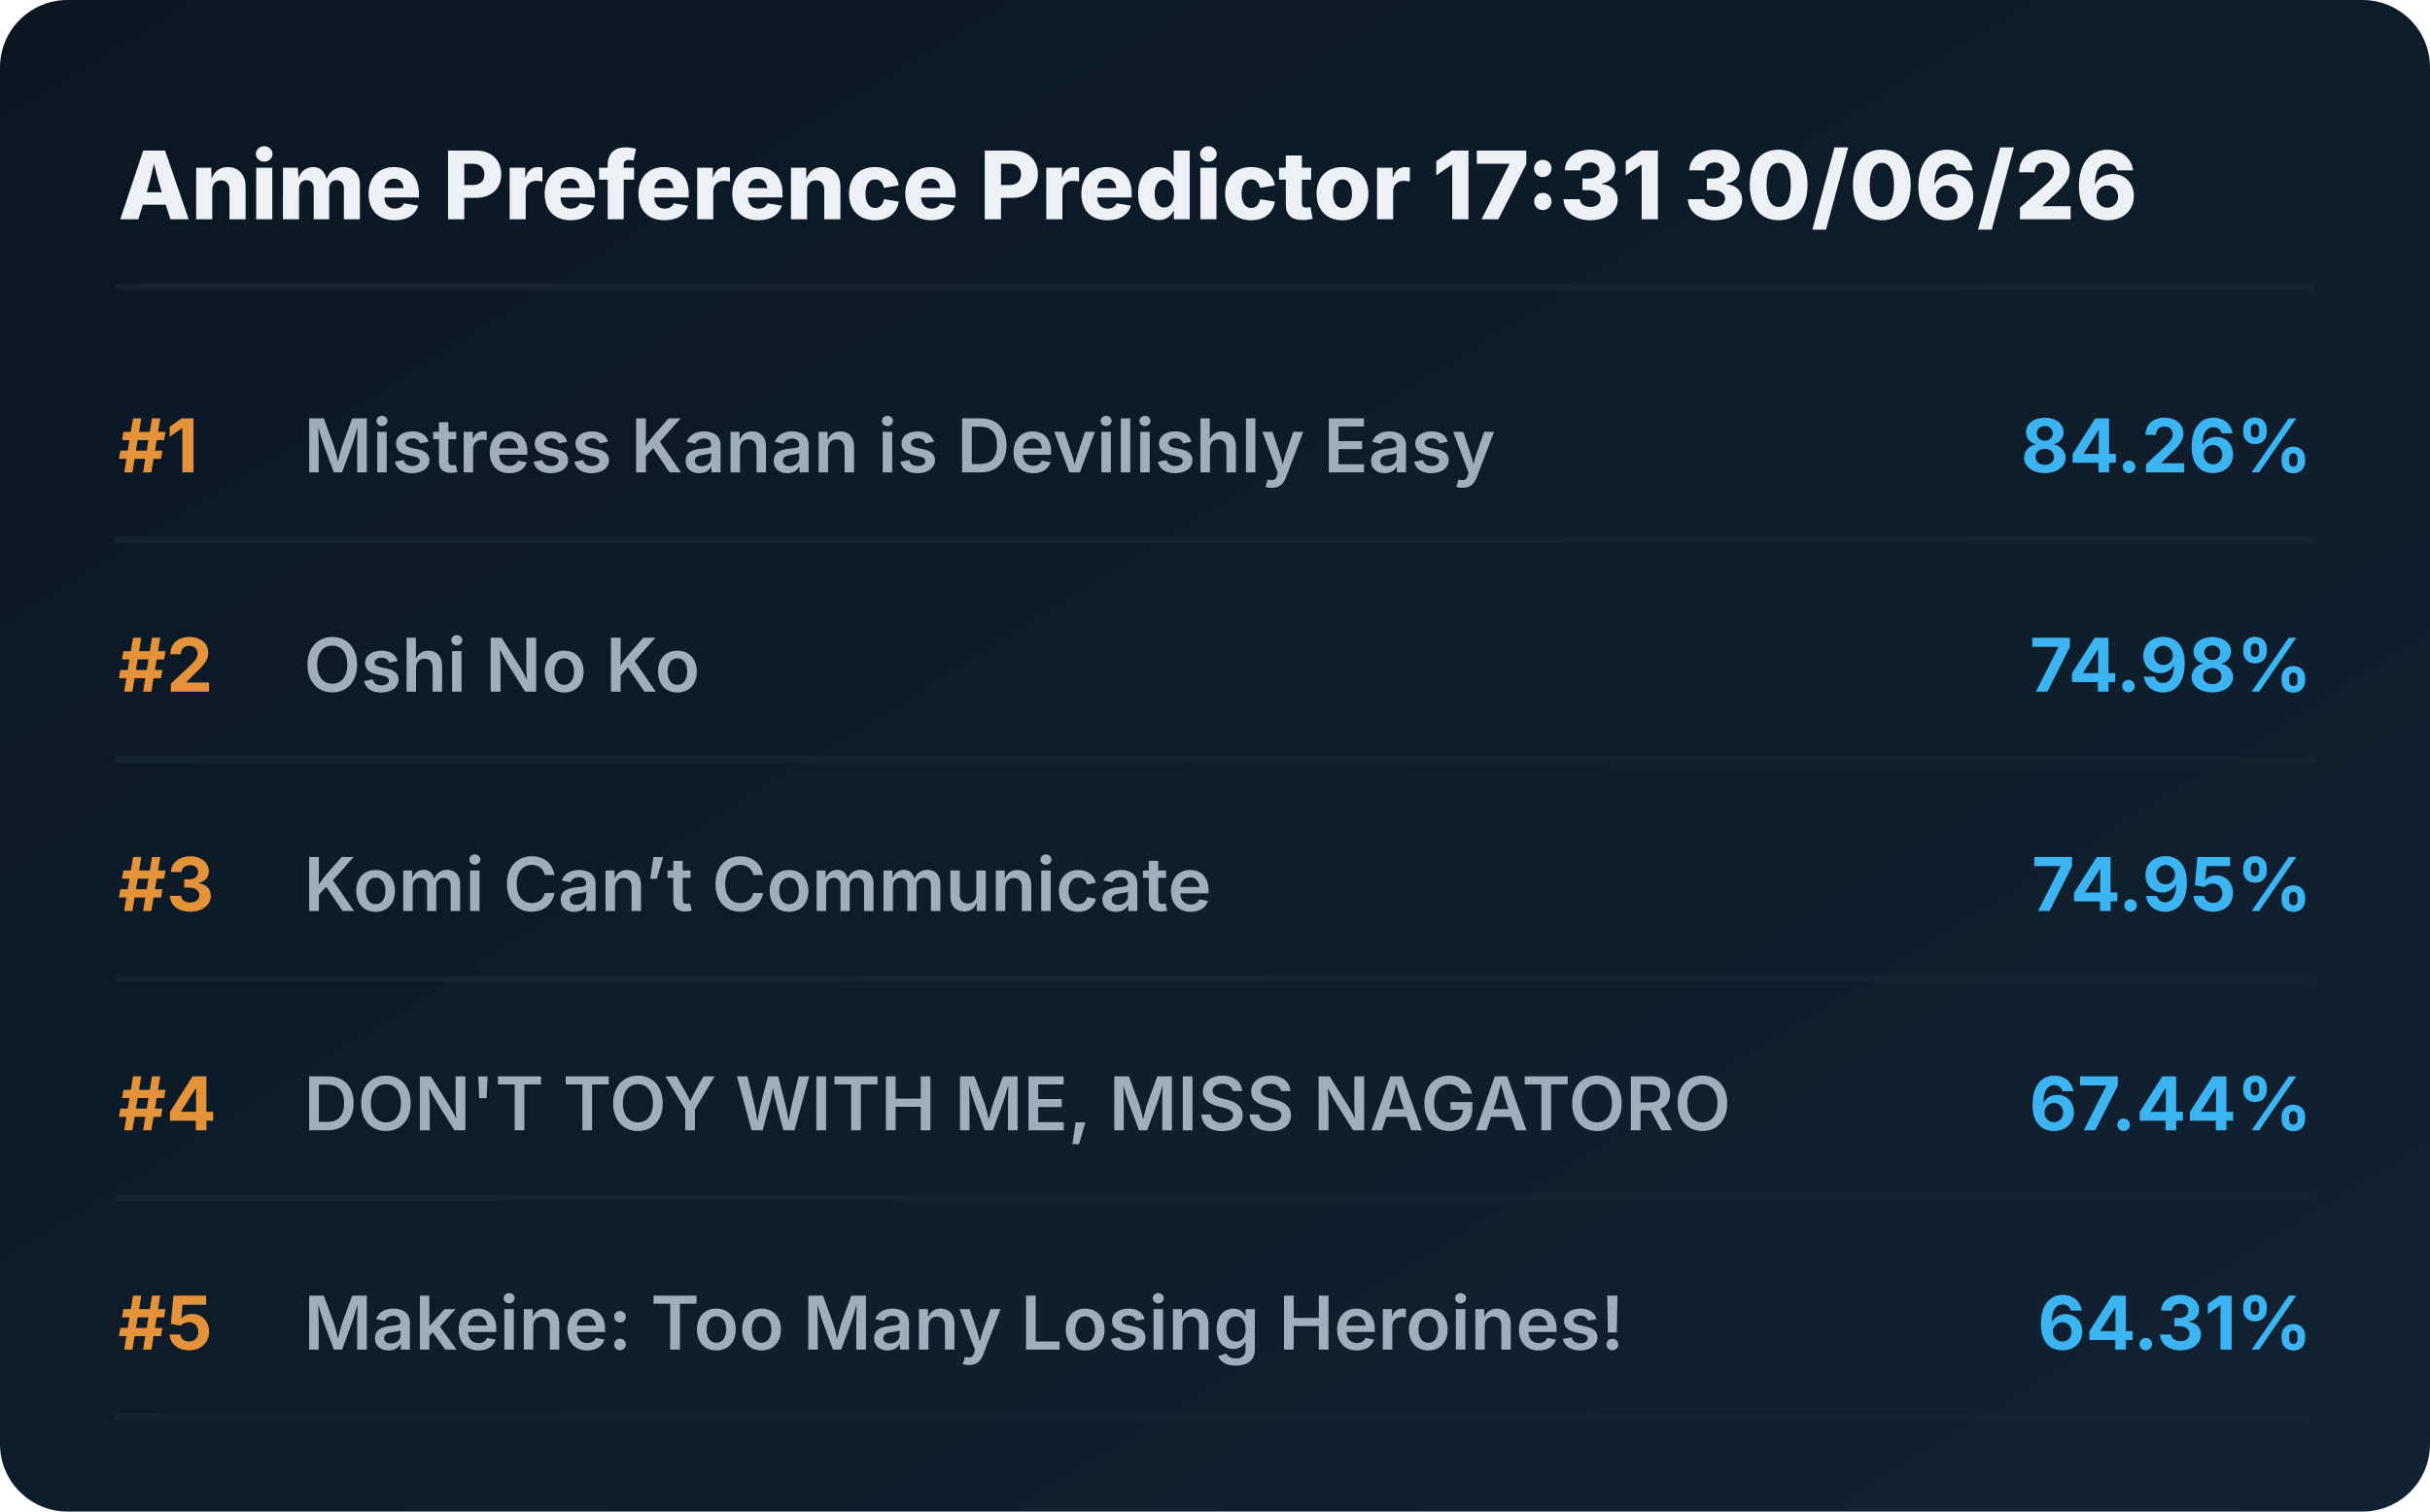
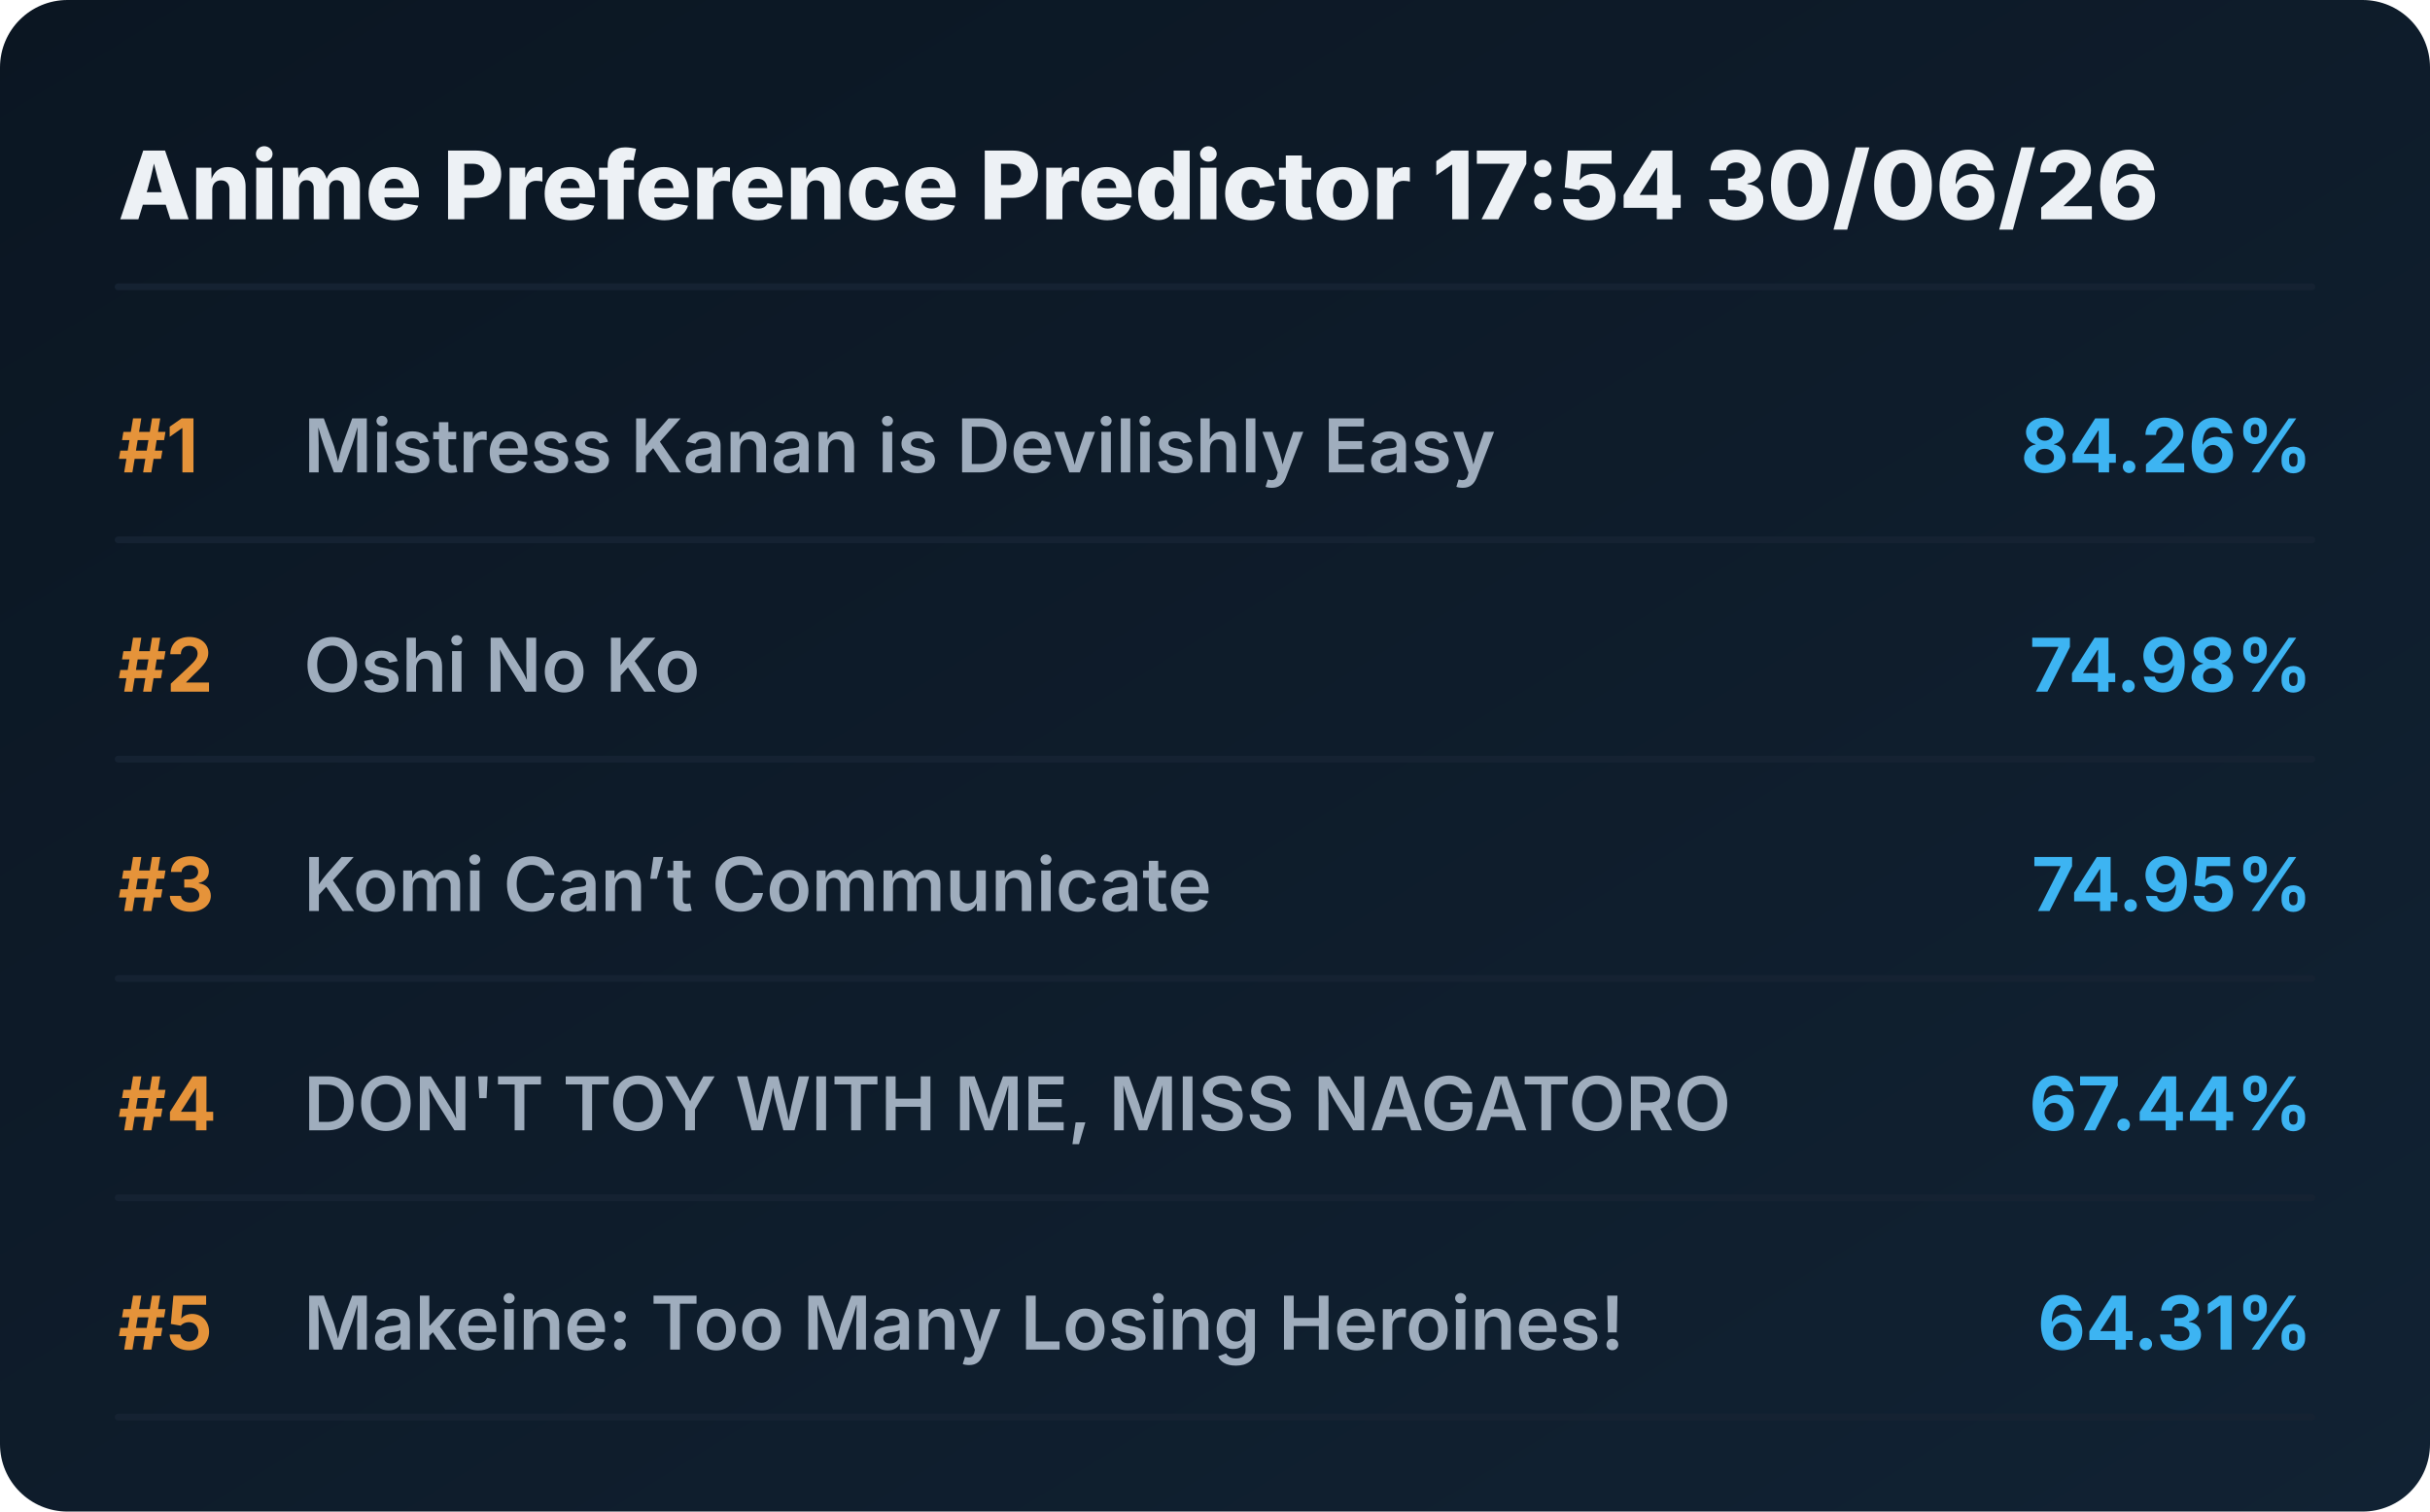
<svg xmlns="http://www.w3.org/2000/svg" viewBox="0 0 720 448" preserveAspectRatio="xMidYMid meet" style="width: 100%; height: auto; max-width: 720px;">
  <defs>
    <linearGradient id="boxGrad" x1="0%" y1="0%" x2="100%" y2="100%">
      <stop offset="0%" stop-color="#0b1622" />
      <stop offset="100%" stop-color="#112233" />
    </linearGradient>
    <clipPath id="titleClip">
      <rect x="90" y="0" width="510" height="100%" />
    </clipPath>
  </defs>
  <style>
    .bg { fill: url(#boxGrad); rx: 20px; }
    .header { font-family: 'Overpass', 'Inter', system-ui, sans-serif; font-weight: 800; font-size: 28px; fill: #edf1f5; }
    .rank { font-family: 'Overpass', 'Inter', system-ui, sans-serif; font-weight: 700; font-size: 22px; fill: #e5933a; }
    .title { font-family: 'Overpass', 'Inter', system-ui, sans-serif; font-weight: 600; font-size: 22px; fill: #9fadbd; }
    .score { font-family: 'Overpass', 'Inter', system-ui, sans-serif; font-weight: 700; font-size: 22px; fill: #3db4f2; }
    .line { stroke: #152232; stroke-width: 2; stroke-linecap: round; }
  </style>
  <rect class="bg" width="720" height="448" />
-   <text x="35" y="65" class="header">Anime Preference Predictor 17:31 30/06/26</text>
+   <text x="35" y="65" class="header">Anime Preference Predictor 17:54 30/06/26</text>
  <line x1="35" y1="85" x2="685" y2="85" class="line" />
  <g transform="translate(0, 0)">
    <text x="35" y="140" class="rank">#1</text>
    <text x="90" y="140" class="title">Mistress Kanan is Devilishly Easy</text>
    <text x="685" y="140" class="score" text-anchor="end">84.26%</text>
    <line x1="35" y1="160" x2="685" y2="160" class="line" />
  </g>
  <g transform="translate(0, 65)">
    <text x="35" y="140" class="rank">#2</text>
    <text x="90" y="140" class="title">Oshi No Ko</text>
    <text x="685" y="140" class="score" text-anchor="end">74.98%</text>
    <line x1="35" y1="160" x2="685" y2="160" class="line" />
  </g>
  <g transform="translate(0, 130)">
    <text x="35" y="140" class="rank">#3</text>
    <text x="90" y="140" class="title">Komi Can’t Communicate</text>
    <text x="685" y="140" class="score" text-anchor="end">74.95%</text>
    <line x1="35" y1="160" x2="685" y2="160" class="line" />
  </g>
  <g transform="translate(0, 195)">
    <text x="35" y="140" class="rank">#4</text>
    <text x="90" y="140" class="title">DON'T TOY WITH ME, MISS NAGATORO</text>
    <text x="685" y="140" class="score" text-anchor="end">67.44%</text>
    <line x1="35" y1="160" x2="685" y2="160" class="line" />
  </g>
  <g transform="translate(0, 260)">
    <text x="35" y="140" class="rank">#5</text>
    <text x="90" y="140" class="title">Makeine: Too Many Losing Heroines!</text>
    <text x="685" y="140" class="score" text-anchor="end">64.31%</text>
    <line x1="35" y1="160" x2="685" y2="160" class="line" />
  </g>
</svg>
